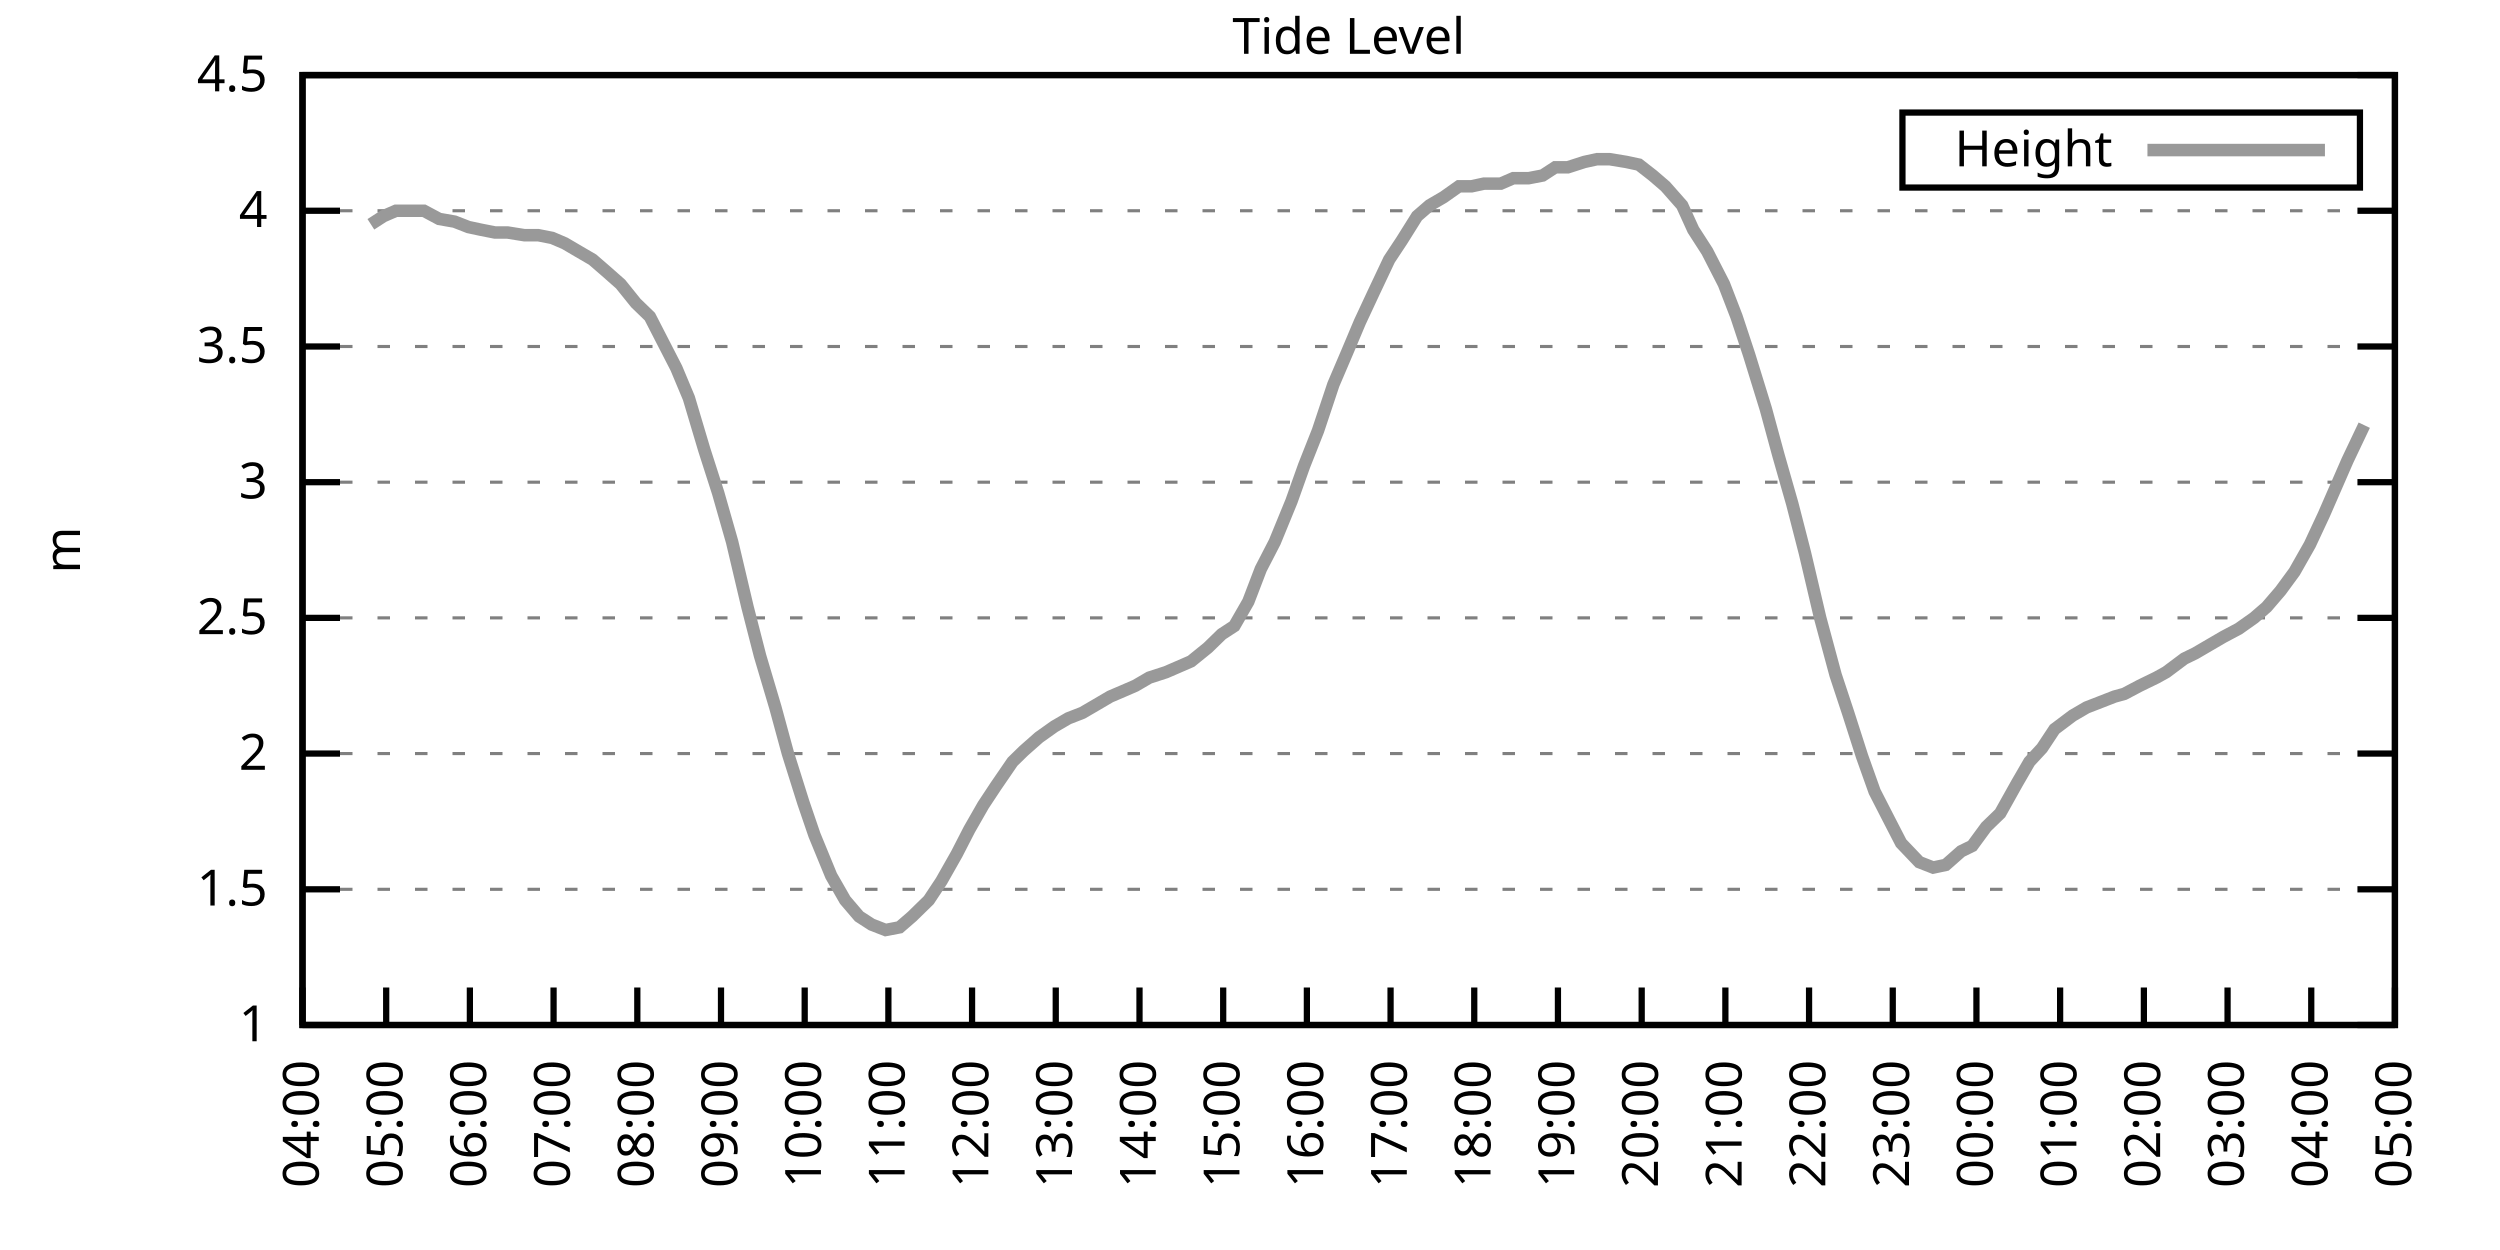
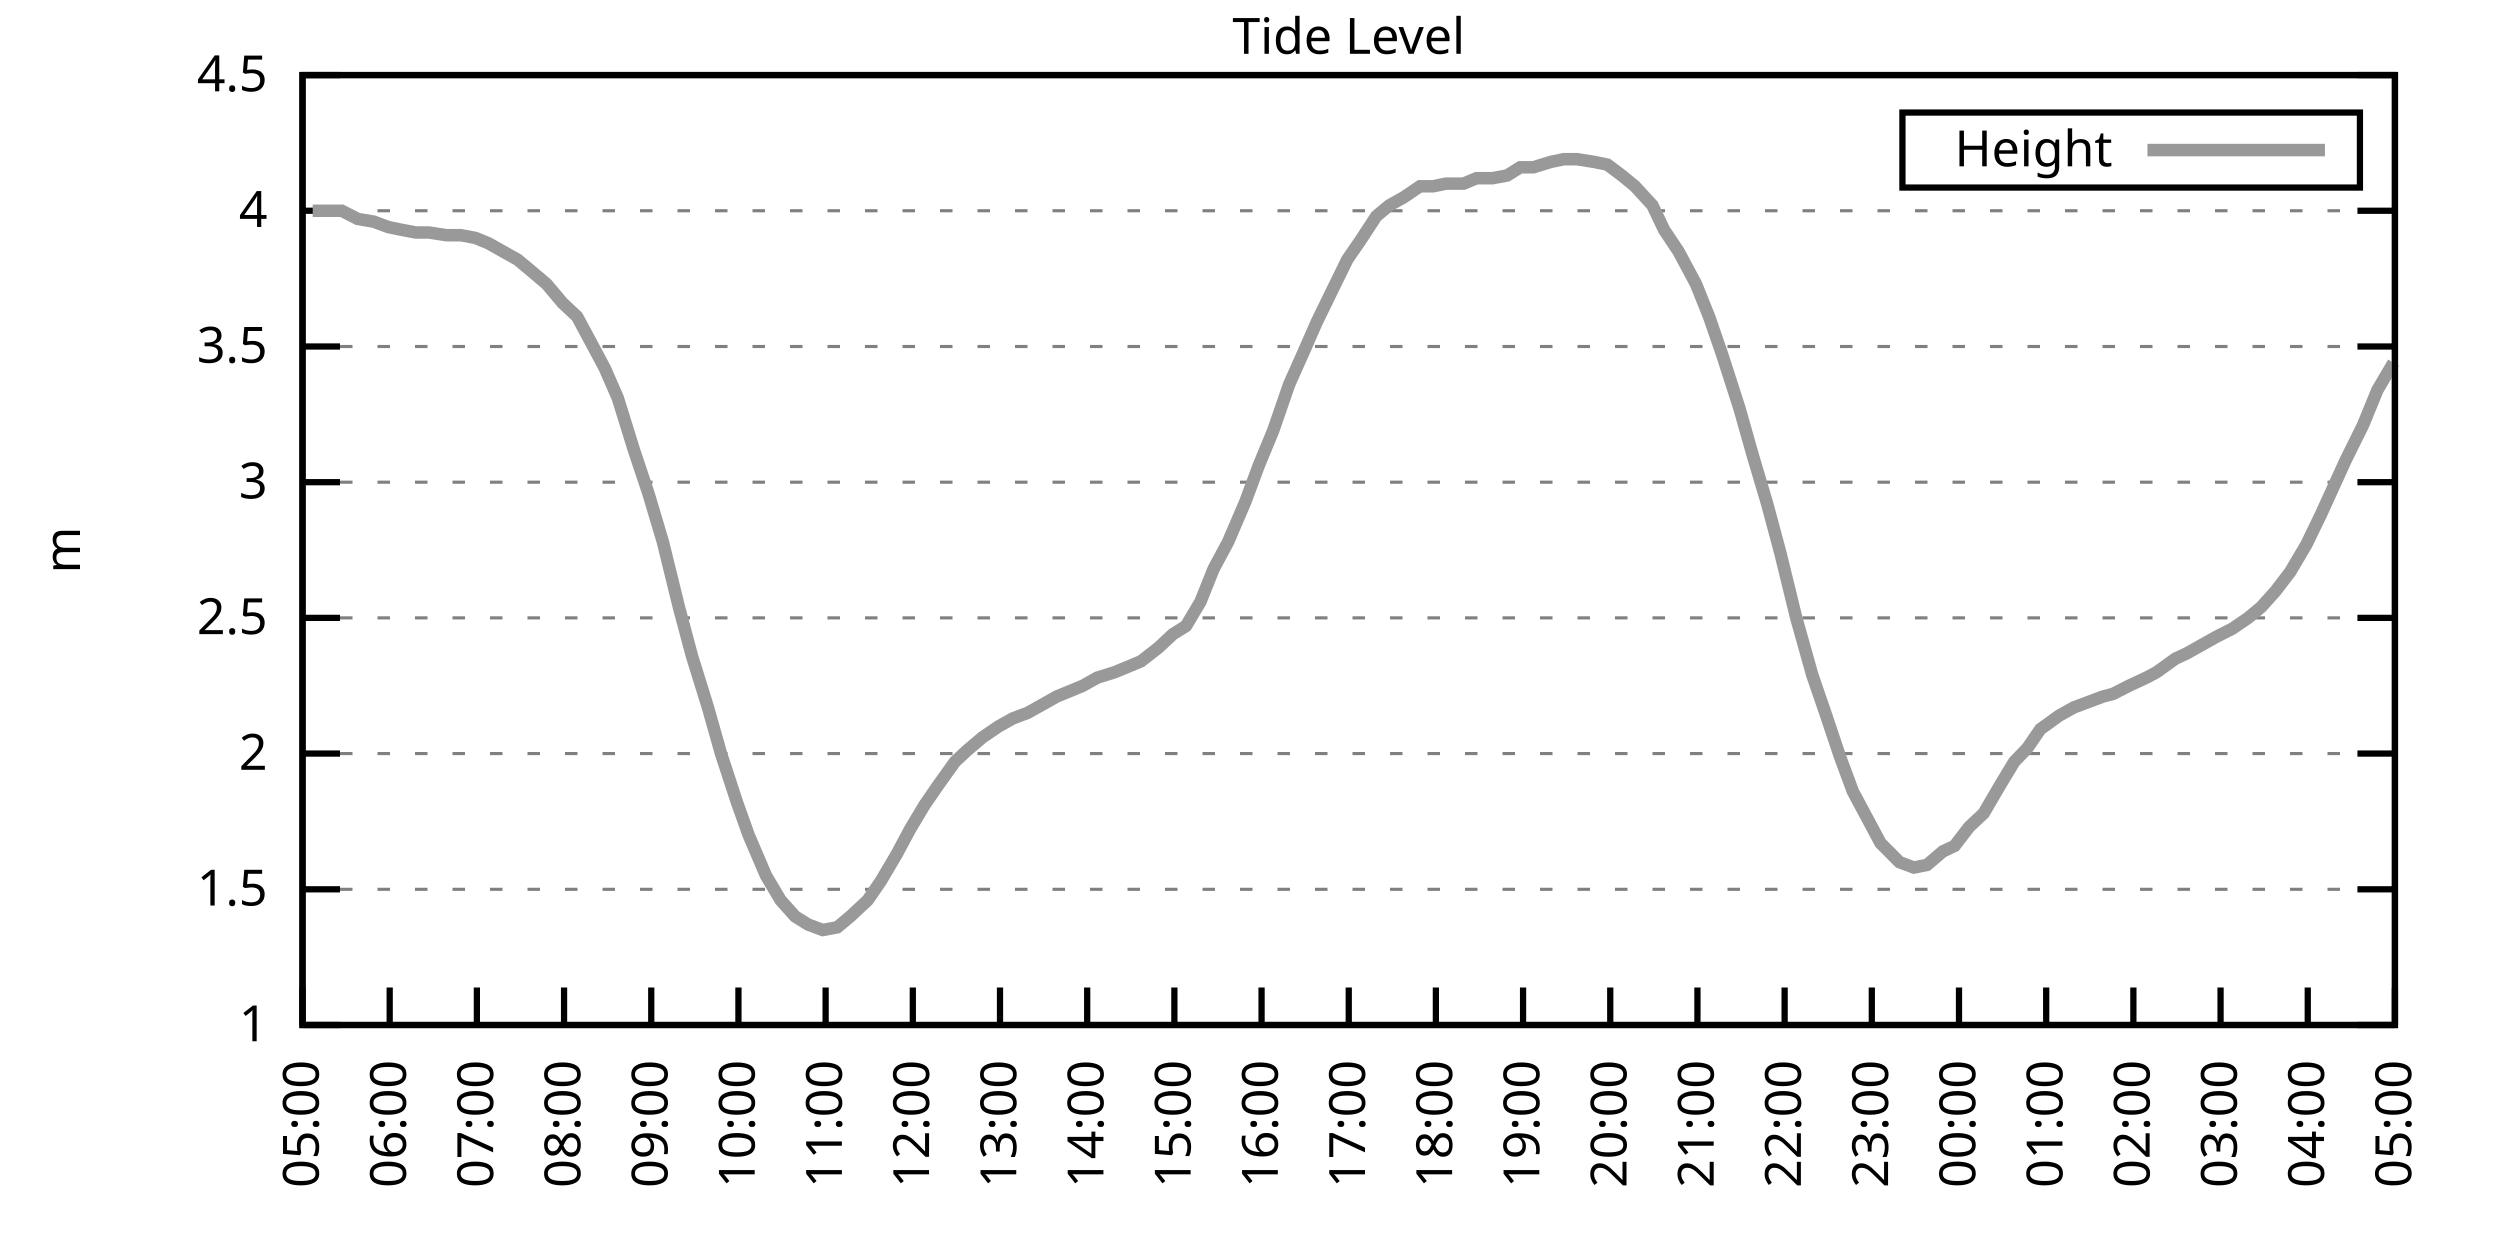
<svg xmlns="http://www.w3.org/2000/svg" xmlns:xlink="http://www.w3.org/1999/xlink" width="400" height="200" viewBox="0 0 400 200">
  <g id="gnuplot_canvas">
    <rect x="0" y="0" width="400" height="200" fill="none" />
    <defs>
      <circle id="gpDot" r="0.5" stroke-width="0.5" stroke="currentColor" />
      <path id="gpPt0" stroke-width="0.333" stroke="currentColor" d="M-1,0 h2 M0,-1 v2" />
      <path id="gpPt1" stroke-width="0.333" stroke="currentColor" d="M-1,-1 L1,1 M1,-1 L-1,1" />
      <path id="gpPt2" stroke-width="0.333" stroke="currentColor" d="M-1,0 L1,0 M0,-1 L0,1 M-1,-1 L1,1 M-1,1 L1,-1" />
      <rect id="gpPt3" stroke-width="0.333" stroke="currentColor" x="-1" y="-1" width="2" height="2" />
      <rect id="gpPt4" stroke-width="0.333" stroke="currentColor" fill="currentColor" x="-1" y="-1" width="2" height="2" />
      <circle id="gpPt5" stroke-width="0.333" stroke="currentColor" cx="0" cy="0" r="1" />
      <use xlink:href="#gpPt5" id="gpPt6" fill="currentColor" stroke="none" />
      <path id="gpPt7" stroke-width="0.333" stroke="currentColor" d="M0,-1.33 L-1.33,0.67 L1.33,0.67 z" />
      <use xlink:href="#gpPt7" id="gpPt8" fill="currentColor" stroke="none" />
      <use xlink:href="#gpPt7" id="gpPt9" stroke="currentColor" transform="rotate(180)" />
      <use xlink:href="#gpPt9" id="gpPt10" fill="currentColor" stroke="none" />
      <use xlink:href="#gpPt3" id="gpPt11" stroke="currentColor" transform="rotate(45)" />
      <use xlink:href="#gpPt11" id="gpPt12" fill="currentColor" stroke="none" />
      <path id="gpPt13" stroke-width="0.333" stroke="currentColor" d="M0,1.330 L1.265,0.411 L0.782,-1.067 L-0.782,-1.076 L-1.265,0.411 z" />
      <use xlink:href="#gpPt13" id="gpPt14" fill="currentColor" stroke="none" />
      <filter id="textbox" filterUnits="objectBoundingBox" x="0" y="0" height="1" width="1">
        <feFlood flood-color="white" flood-opacity="1" result="bgnd" />
        <feComposite in="SourceGraphic" in2="bgnd" operator="atop" />
      </filter>
      <filter id="greybox" filterUnits="objectBoundingBox" x="0" y="0" height="1" width="1">
        <feFlood flood-color="lightgrey" flood-opacity="1" result="grey" />
        <feComposite in="SourceGraphic" in2="grey" operator="atop" />
      </filter>
    </defs>
    <g fill="none" color="white" stroke="currentColor" stroke-width="1.00" stroke-linecap="butt" stroke-linejoin="miter">
</g>
    <g fill="none" color="black" stroke="currentColor" stroke-width="1.00" stroke-linecap="butt" stroke-linejoin="miter">
      <g stroke="none" shape-rendering="crispEdges">
        <polygon fill="rgb(255, 255, 255)" points="48.40,164.00 383.18,164.00 383.18,12.02 48.40,12.02 " />
      </g>
    </g>
    <g fill="none" color="black" stroke="currentColor" stroke-width="1.00" stroke-linecap="butt" stroke-linejoin="miter">
</g>
    <g fill="none" color="black" stroke="black" stroke-width="0.50" stroke-linecap="butt" stroke-linejoin="miter">
</g>
    <g fill="none" color="gray" stroke="currentColor" stroke-width="0.50" stroke-linecap="butt" stroke-linejoin="miter">
      <path stroke="gray" stroke-dasharray="2,4" class="gridline" d="M48.40,164.00 L383.19,164.00  " />
    </g>
    <g fill="none" color="gray" stroke="gray" stroke-width="1.00" stroke-linecap="butt" stroke-linejoin="miter">
</g>
    <g fill="none" color="black" stroke="currentColor" stroke-width="1.00" stroke-linecap="butt" stroke-linejoin="miter">
      <path stroke="black" d="M48.40,164.00 L54.40,164.00 M383.19,164.00 L377.19,164.00  " />
      <g transform="translate(42.80,166.60)" stroke="none" fill="black" font-family="Sans" font-size="8.00" text-anchor="end">
        <text>
          <tspan font-family="Sans"> 1</tspan>
        </text>
      </g>
    </g>
    <g fill="none" color="black" stroke="currentColor" stroke-width="1.00" stroke-linecap="butt" stroke-linejoin="miter">
</g>
    <g fill="none" color="black" stroke="black" stroke-width="0.50" stroke-linecap="butt" stroke-linejoin="miter">
</g>
    <g fill="none" color="gray" stroke="currentColor" stroke-width="0.50" stroke-linecap="butt" stroke-linejoin="miter">
      <path stroke="gray" stroke-dasharray="2,4" class="gridline" d="M48.40,142.29 L383.19,142.29  " />
    </g>
    <g fill="none" color="gray" stroke="gray" stroke-width="1.00" stroke-linecap="butt" stroke-linejoin="miter">
</g>
    <g fill="none" color="black" stroke="currentColor" stroke-width="1.00" stroke-linecap="butt" stroke-linejoin="miter">
      <path stroke="black" d="M48.40,142.29 L54.40,142.29 M383.19,142.29 L377.19,142.29  " />
      <g transform="translate(42.80,144.89)" stroke="none" fill="black" font-family="Sans" font-size="8.00" text-anchor="end">
        <text>
          <tspan font-family="Sans"> 1.5</tspan>
        </text>
      </g>
    </g>
    <g fill="none" color="black" stroke="currentColor" stroke-width="1.00" stroke-linecap="butt" stroke-linejoin="miter">
</g>
    <g fill="none" color="black" stroke="black" stroke-width="0.50" stroke-linecap="butt" stroke-linejoin="miter">
</g>
    <g fill="none" color="gray" stroke="currentColor" stroke-width="0.50" stroke-linecap="butt" stroke-linejoin="miter">
      <path stroke="gray" stroke-dasharray="2,4" class="gridline" d="M48.40,120.57 L383.19,120.57  " />
    </g>
    <g fill="none" color="gray" stroke="gray" stroke-width="1.00" stroke-linecap="butt" stroke-linejoin="miter">
</g>
    <g fill="none" color="black" stroke="currentColor" stroke-width="1.00" stroke-linecap="butt" stroke-linejoin="miter">
      <path stroke="black" d="M48.40,120.57 L54.40,120.57 M383.19,120.57 L377.19,120.57  " />
      <g transform="translate(42.80,123.17)" stroke="none" fill="black" font-family="Sans" font-size="8.00" text-anchor="end">
        <text>
          <tspan font-family="Sans"> 2</tspan>
        </text>
      </g>
    </g>
    <g fill="none" color="black" stroke="currentColor" stroke-width="1.00" stroke-linecap="butt" stroke-linejoin="miter">
</g>
    <g fill="none" color="black" stroke="black" stroke-width="0.50" stroke-linecap="butt" stroke-linejoin="miter">
</g>
    <g fill="none" color="gray" stroke="currentColor" stroke-width="0.50" stroke-linecap="butt" stroke-linejoin="miter">
      <path stroke="gray" stroke-dasharray="2,4" class="gridline" d="M48.40,98.86 L383.19,98.86  " />
    </g>
    <g fill="none" color="gray" stroke="gray" stroke-width="1.00" stroke-linecap="butt" stroke-linejoin="miter">
</g>
    <g fill="none" color="black" stroke="currentColor" stroke-width="1.00" stroke-linecap="butt" stroke-linejoin="miter">
      <path stroke="black" d="M48.40,98.86 L54.40,98.86 M383.19,98.86 L377.19,98.86  " />
      <g transform="translate(42.80,101.46)" stroke="none" fill="black" font-family="Sans" font-size="8.00" text-anchor="end">
        <text>
          <tspan font-family="Sans"> 2.5</tspan>
        </text>
      </g>
    </g>
    <g fill="none" color="black" stroke="currentColor" stroke-width="1.00" stroke-linecap="butt" stroke-linejoin="miter">
</g>
    <g fill="none" color="black" stroke="black" stroke-width="0.50" stroke-linecap="butt" stroke-linejoin="miter">
</g>
    <g fill="none" color="gray" stroke="currentColor" stroke-width="0.50" stroke-linecap="butt" stroke-linejoin="miter">
      <path stroke="gray" stroke-dasharray="2,4" class="gridline" d="M48.40,77.15 L383.19,77.15  " />
    </g>
    <g fill="none" color="gray" stroke="gray" stroke-width="1.00" stroke-linecap="butt" stroke-linejoin="miter">
</g>
    <g fill="none" color="black" stroke="currentColor" stroke-width="1.00" stroke-linecap="butt" stroke-linejoin="miter">
      <path stroke="black" d="M48.40,77.15 L54.40,77.15 M383.19,77.15 L377.19,77.15  " />
      <g transform="translate(42.80,79.75)" stroke="none" fill="black" font-family="Sans" font-size="8.00" text-anchor="end">
        <text>
          <tspan font-family="Sans"> 3</tspan>
        </text>
      </g>
    </g>
    <g fill="none" color="black" stroke="currentColor" stroke-width="1.00" stroke-linecap="butt" stroke-linejoin="miter">
</g>
    <g fill="none" color="black" stroke="black" stroke-width="0.50" stroke-linecap="butt" stroke-linejoin="miter">
</g>
    <g fill="none" color="gray" stroke="currentColor" stroke-width="0.50" stroke-linecap="butt" stroke-linejoin="miter">
      <path stroke="gray" stroke-dasharray="2,4" class="gridline" d="M48.40,55.44 L383.19,55.44  " />
    </g>
    <g fill="none" color="gray" stroke="gray" stroke-width="1.00" stroke-linecap="butt" stroke-linejoin="miter">
</g>
    <g fill="none" color="black" stroke="currentColor" stroke-width="1.00" stroke-linecap="butt" stroke-linejoin="miter">
      <path stroke="black" d="M48.40,55.44 L54.40,55.44 M383.19,55.44 L377.19,55.44  " />
      <g transform="translate(42.80,58.04)" stroke="none" fill="black" font-family="Sans" font-size="8.00" text-anchor="end">
        <text>
          <tspan font-family="Sans"> 3.5</tspan>
        </text>
      </g>
    </g>
    <g fill="none" color="black" stroke="currentColor" stroke-width="1.00" stroke-linecap="butt" stroke-linejoin="miter">
</g>
    <g fill="none" color="black" stroke="black" stroke-width="0.50" stroke-linecap="butt" stroke-linejoin="miter">
</g>
    <g fill="none" color="gray" stroke="currentColor" stroke-width="0.50" stroke-linecap="butt" stroke-linejoin="miter">
      <path stroke="gray" stroke-dasharray="2,4" class="gridline" d="M48.40,33.72 L383.19,33.72  " />
    </g>
    <g fill="none" color="gray" stroke="gray" stroke-width="1.00" stroke-linecap="butt" stroke-linejoin="miter">
</g>
    <g fill="none" color="black" stroke="currentColor" stroke-width="1.00" stroke-linecap="butt" stroke-linejoin="miter">
      <path stroke="black" d="M48.40,33.72 L54.40,33.72 M383.19,33.72 L377.19,33.72  " />
      <g transform="translate(42.80,36.32)" stroke="none" fill="black" font-family="Sans" font-size="8.00" text-anchor="end">
        <text>
          <tspan font-family="Sans"> 4</tspan>
        </text>
      </g>
    </g>
    <g fill="none" color="black" stroke="currentColor" stroke-width="1.00" stroke-linecap="butt" stroke-linejoin="miter">
</g>
    <g fill="none" color="black" stroke="black" stroke-width="0.50" stroke-linecap="butt" stroke-linejoin="miter">
</g>
    <g fill="none" color="gray" stroke="currentColor" stroke-width="0.50" stroke-linecap="butt" stroke-linejoin="miter">
      <path stroke="gray" stroke-dasharray="2,4" class="gridline" d="M48.40,12.01 L383.19,12.01  " />
    </g>
    <g fill="none" color="gray" stroke="gray" stroke-width="1.00" stroke-linecap="butt" stroke-linejoin="miter">
</g>
    <g fill="none" color="black" stroke="currentColor" stroke-width="1.00" stroke-linecap="butt" stroke-linejoin="miter">
      <path stroke="black" d="M48.40,12.01 L54.40,12.01 M383.19,12.01 L377.19,12.01  " />
      <g transform="translate(42.80,14.61)" stroke="none" fill="black" font-family="Sans" font-size="8.00" text-anchor="end">
        <text>
          <tspan font-family="Sans"> 4.5</tspan>
        </text>
      </g>
    </g>
    <g fill="none" color="black" stroke="currentColor" stroke-width="1.00" stroke-linecap="butt" stroke-linejoin="miter">
      <path stroke="black" d="M48.40,164.00 L48.40,158.00  " />
      <g transform="translate(51.00,169.60) rotate(270.00)" stroke="none" fill="black" font-family="Sans" font-size="8.00" text-anchor="end">
        <text>
-           <tspan font-family="Sans">04:00</tspan>
-         </text>
-       </g>
-     </g>
-     <g fill="none" color="black" stroke="currentColor" stroke-width="1.00" stroke-linecap="butt" stroke-linejoin="miter">
-       <path stroke="black" d="M61.79,164.00 L61.79,158.00  " />
-       <g transform="translate(64.39,169.60) rotate(270.00)" stroke="none" fill="black" font-family="Sans" font-size="8.00" text-anchor="end">
-         <text>
          <tspan font-family="Sans">05:00</tspan>
        </text>
      </g>
    </g>
    <g fill="none" color="black" stroke="currentColor" stroke-width="1.00" stroke-linecap="butt" stroke-linejoin="miter">
-       <path stroke="black" d="M75.18,164.00 L75.18,158.00  " />
-       <g transform="translate(77.78,169.60) rotate(270.00)" stroke="none" fill="black" font-family="Sans" font-size="8.00" text-anchor="end">
+       <path stroke="black" d="M62.35,164.00 L62.35,158.00  " />
+       <g transform="translate(64.95,169.60) rotate(270.00)" stroke="none" fill="black" font-family="Sans" font-size="8.00" text-anchor="end">
        <text>
          <tspan font-family="Sans">06:00</tspan>
        </text>
      </g>
    </g>
    <g fill="none" color="black" stroke="currentColor" stroke-width="1.00" stroke-linecap="butt" stroke-linejoin="miter">
-       <path stroke="black" d="M88.57,164.00 L88.57,158.00  " />
-       <g transform="translate(91.17,169.60) rotate(270.00)" stroke="none" fill="black" font-family="Sans" font-size="8.00" text-anchor="end">
+       <path stroke="black" d="M76.30,164.00 L76.30,158.00  " />
+       <g transform="translate(78.90,169.60) rotate(270.00)" stroke="none" fill="black" font-family="Sans" font-size="8.00" text-anchor="end">
        <text>
          <tspan font-family="Sans">07:00</tspan>
        </text>
      </g>
    </g>
    <g fill="none" color="black" stroke="currentColor" stroke-width="1.00" stroke-linecap="butt" stroke-linejoin="miter">
-       <path stroke="black" d="M101.97,164.00 L101.97,158.00  " />
-       <g transform="translate(104.57,169.60) rotate(270.00)" stroke="none" fill="black" font-family="Sans" font-size="8.00" text-anchor="end">
+       <path stroke="black" d="M90.25,164.00 L90.25,158.00  " />
+       <g transform="translate(92.85,169.60) rotate(270.00)" stroke="none" fill="black" font-family="Sans" font-size="8.00" text-anchor="end">
        <text>
          <tspan font-family="Sans">08:00</tspan>
        </text>
      </g>
    </g>
    <g fill="none" color="black" stroke="currentColor" stroke-width="1.00" stroke-linecap="butt" stroke-linejoin="miter">
-       <path stroke="black" d="M115.36,164.00 L115.36,158.00  " />
-       <g transform="translate(117.96,169.60) rotate(270.00)" stroke="none" fill="black" font-family="Sans" font-size="8.00" text-anchor="end">
+       <path stroke="black" d="M104.20,164.00 L104.20,158.00  " />
+       <g transform="translate(106.80,169.60) rotate(270.00)" stroke="none" fill="black" font-family="Sans" font-size="8.00" text-anchor="end">
        <text>
          <tspan font-family="Sans">09:00</tspan>
        </text>
      </g>
    </g>
    <g fill="none" color="black" stroke="currentColor" stroke-width="1.00" stroke-linecap="butt" stroke-linejoin="miter">
-       <path stroke="black" d="M128.75,164.00 L128.75,158.00  " />
-       <g transform="translate(131.35,169.60) rotate(270.00)" stroke="none" fill="black" font-family="Sans" font-size="8.00" text-anchor="end">
+       <path stroke="black" d="M118.15,164.00 L118.15,158.00  " />
+       <g transform="translate(120.75,169.60) rotate(270.00)" stroke="none" fill="black" font-family="Sans" font-size="8.00" text-anchor="end">
        <text>
          <tspan font-family="Sans">10:00</tspan>
        </text>
      </g>
    </g>
    <g fill="none" color="black" stroke="currentColor" stroke-width="1.00" stroke-linecap="butt" stroke-linejoin="miter">
-       <path stroke="black" d="M142.14,164.00 L142.14,158.00  " />
-       <g transform="translate(144.74,169.60) rotate(270.00)" stroke="none" fill="black" font-family="Sans" font-size="8.00" text-anchor="end">
+       <path stroke="black" d="M132.10,164.00 L132.10,158.00  " />
+       <g transform="translate(134.70,169.60) rotate(270.00)" stroke="none" fill="black" font-family="Sans" font-size="8.00" text-anchor="end">
        <text>
          <tspan font-family="Sans">11:00</tspan>
        </text>
      </g>
    </g>
    <g fill="none" color="black" stroke="currentColor" stroke-width="1.00" stroke-linecap="butt" stroke-linejoin="miter">
-       <path stroke="black" d="M155.53,164.00 L155.53,158.00  " />
-       <g transform="translate(158.13,169.60) rotate(270.00)" stroke="none" fill="black" font-family="Sans" font-size="8.00" text-anchor="end">
+       <path stroke="black" d="M146.05,164.00 L146.05,158.00  " />
+       <g transform="translate(148.65,169.60) rotate(270.00)" stroke="none" fill="black" font-family="Sans" font-size="8.00" text-anchor="end">
        <text>
          <tspan font-family="Sans">12:00</tspan>
        </text>
      </g>
    </g>
    <g fill="none" color="black" stroke="currentColor" stroke-width="1.00" stroke-linecap="butt" stroke-linejoin="miter">
-       <path stroke="black" d="M168.92,164.00 L168.92,158.00  " />
-       <g transform="translate(171.52,169.60) rotate(270.00)" stroke="none" fill="black" font-family="Sans" font-size="8.00" text-anchor="end">
+       <path stroke="black" d="M160.00,164.00 L160.00,158.00  " />
+       <g transform="translate(162.60,169.60) rotate(270.00)" stroke="none" fill="black" font-family="Sans" font-size="8.00" text-anchor="end">
        <text>
          <tspan font-family="Sans">13:00</tspan>
        </text>
      </g>
    </g>
    <g fill="none" color="black" stroke="currentColor" stroke-width="1.00" stroke-linecap="butt" stroke-linejoin="miter">
-       <path stroke="black" d="M182.32,164.00 L182.32,158.00  " />
-       <g transform="translate(184.92,169.60) rotate(270.00)" stroke="none" fill="black" font-family="Sans" font-size="8.00" text-anchor="end">
+       <path stroke="black" d="M173.95,164.00 L173.95,158.00  " />
+       <g transform="translate(176.55,169.60) rotate(270.00)" stroke="none" fill="black" font-family="Sans" font-size="8.00" text-anchor="end">
        <text>
          <tspan font-family="Sans">14:00</tspan>
        </text>
      </g>
    </g>
    <g fill="none" color="black" stroke="currentColor" stroke-width="1.00" stroke-linecap="butt" stroke-linejoin="miter">
-       <path stroke="black" d="M195.71,164.00 L195.71,158.00  " />
-       <g transform="translate(198.31,169.60) rotate(270.00)" stroke="none" fill="black" font-family="Sans" font-size="8.00" text-anchor="end">
+       <path stroke="black" d="M187.90,164.00 L187.90,158.00  " />
+       <g transform="translate(190.50,169.60) rotate(270.00)" stroke="none" fill="black" font-family="Sans" font-size="8.00" text-anchor="end">
        <text>
          <tspan font-family="Sans">15:00</tspan>
        </text>
      </g>
    </g>
    <g fill="none" color="black" stroke="currentColor" stroke-width="1.00" stroke-linecap="butt" stroke-linejoin="miter">
-       <path stroke="black" d="M209.10,164.00 L209.10,158.00  " />
-       <g transform="translate(211.70,169.60) rotate(270.00)" stroke="none" fill="black" font-family="Sans" font-size="8.00" text-anchor="end">
+       <path stroke="black" d="M201.85,164.00 L201.85,158.00  " />
+       <g transform="translate(204.45,169.60) rotate(270.00)" stroke="none" fill="black" font-family="Sans" font-size="8.00" text-anchor="end">
        <text>
          <tspan font-family="Sans">16:00</tspan>
        </text>
      </g>
    </g>
    <g fill="none" color="black" stroke="currentColor" stroke-width="1.00" stroke-linecap="butt" stroke-linejoin="miter">
-       <path stroke="black" d="M222.49,164.00 L222.49,158.00  " />
-       <g transform="translate(225.09,169.60) rotate(270.00)" stroke="none" fill="black" font-family="Sans" font-size="8.00" text-anchor="end">
+       <path stroke="black" d="M215.80,164.00 L215.80,158.00  " />
+       <g transform="translate(218.40,169.60) rotate(270.00)" stroke="none" fill="black" font-family="Sans" font-size="8.00" text-anchor="end">
        <text>
          <tspan font-family="Sans">17:00</tspan>
        </text>
      </g>
    </g>
    <g fill="none" color="black" stroke="currentColor" stroke-width="1.00" stroke-linecap="butt" stroke-linejoin="miter">
-       <path stroke="black" d="M235.88,164.00 L235.88,158.00  " />
-       <g transform="translate(238.48,169.60) rotate(270.00)" stroke="none" fill="black" font-family="Sans" font-size="8.00" text-anchor="end">
+       <path stroke="black" d="M229.74,164.00 L229.74,158.00  " />
+       <g transform="translate(232.34,169.60) rotate(270.00)" stroke="none" fill="black" font-family="Sans" font-size="8.00" text-anchor="end">
        <text>
          <tspan font-family="Sans">18:00</tspan>
        </text>
      </g>
    </g>
    <g fill="none" color="black" stroke="currentColor" stroke-width="1.00" stroke-linecap="butt" stroke-linejoin="miter">
-       <path stroke="black" d="M249.27,164.00 L249.27,158.00  " />
-       <g transform="translate(251.87,169.60) rotate(270.00)" stroke="none" fill="black" font-family="Sans" font-size="8.00" text-anchor="end">
+       <path stroke="black" d="M243.69,164.00 L243.69,158.00  " />
+       <g transform="translate(246.29,169.60) rotate(270.00)" stroke="none" fill="black" font-family="Sans" font-size="8.00" text-anchor="end">
        <text>
          <tspan font-family="Sans">19:00</tspan>
        </text>
      </g>
    </g>
    <g fill="none" color="black" stroke="currentColor" stroke-width="1.00" stroke-linecap="butt" stroke-linejoin="miter">
-       <path stroke="black" d="M262.67,164.00 L262.67,158.00  " />
-       <g transform="translate(265.27,169.60) rotate(270.00)" stroke="none" fill="black" font-family="Sans" font-size="8.00" text-anchor="end">
+       <path stroke="black" d="M257.64,164.00 L257.64,158.00  " />
+       <g transform="translate(260.24,169.60) rotate(270.00)" stroke="none" fill="black" font-family="Sans" font-size="8.00" text-anchor="end">
        <text>
          <tspan font-family="Sans">20:00</tspan>
        </text>
      </g>
    </g>
    <g fill="none" color="black" stroke="currentColor" stroke-width="1.00" stroke-linecap="butt" stroke-linejoin="miter">
-       <path stroke="black" d="M276.06,164.00 L276.06,158.00  " />
-       <g transform="translate(278.66,169.60) rotate(270.00)" stroke="none" fill="black" font-family="Sans" font-size="8.00" text-anchor="end">
+       <path stroke="black" d="M271.59,164.00 L271.59,158.00  " />
+       <g transform="translate(274.19,169.60) rotate(270.00)" stroke="none" fill="black" font-family="Sans" font-size="8.00" text-anchor="end">
        <text>
          <tspan font-family="Sans">21:00</tspan>
        </text>
      </g>
    </g>
    <g fill="none" color="black" stroke="currentColor" stroke-width="1.00" stroke-linecap="butt" stroke-linejoin="miter">
-       <path stroke="black" d="M289.45,164.00 L289.45,158.00  " />
-       <g transform="translate(292.05,169.60) rotate(270.00)" stroke="none" fill="black" font-family="Sans" font-size="8.00" text-anchor="end">
+       <path stroke="black" d="M285.54,164.00 L285.54,158.00  " />
+       <g transform="translate(288.14,169.60) rotate(270.00)" stroke="none" fill="black" font-family="Sans" font-size="8.00" text-anchor="end">
        <text>
          <tspan font-family="Sans">22:00</tspan>
        </text>
      </g>
    </g>
    <g fill="none" color="black" stroke="currentColor" stroke-width="1.00" stroke-linecap="butt" stroke-linejoin="miter">
-       <path stroke="black" d="M302.84,164.00 L302.84,158.00  " />
-       <g transform="translate(305.44,169.60) rotate(270.00)" stroke="none" fill="black" font-family="Sans" font-size="8.00" text-anchor="end">
+       <path stroke="black" d="M299.49,164.00 L299.49,158.00  " />
+       <g transform="translate(302.09,169.60) rotate(270.00)" stroke="none" fill="black" font-family="Sans" font-size="8.00" text-anchor="end">
        <text>
          <tspan font-family="Sans">23:00</tspan>
        </text>
      </g>
    </g>
    <g fill="none" color="black" stroke="currentColor" stroke-width="1.00" stroke-linecap="butt" stroke-linejoin="miter">
-       <path stroke="black" d="M316.23,164.00 L316.23,158.00  " />
-       <g transform="translate(318.83,169.60) rotate(270.00)" stroke="none" fill="black" font-family="Sans" font-size="8.00" text-anchor="end">
+       <path stroke="black" d="M313.44,164.00 L313.44,158.00  " />
+       <g transform="translate(316.04,169.60) rotate(270.00)" stroke="none" fill="black" font-family="Sans" font-size="8.00" text-anchor="end">
        <text>
          <tspan font-family="Sans">00:00</tspan>
        </text>
      </g>
    </g>
    <g fill="none" color="black" stroke="currentColor" stroke-width="1.00" stroke-linecap="butt" stroke-linejoin="miter">
-       <path stroke="black" d="M329.62,164.00 L329.62,158.00  " />
-       <g transform="translate(332.22,169.60) rotate(270.00)" stroke="none" fill="black" font-family="Sans" font-size="8.00" text-anchor="end">
+       <path stroke="black" d="M327.39,164.00 L327.39,158.00  " />
+       <g transform="translate(329.99,169.60) rotate(270.00)" stroke="none" fill="black" font-family="Sans" font-size="8.00" text-anchor="end">
        <text>
          <tspan font-family="Sans">01:00</tspan>
        </text>
      </g>
    </g>
    <g fill="none" color="black" stroke="currentColor" stroke-width="1.00" stroke-linecap="butt" stroke-linejoin="miter">
-       <path stroke="black" d="M343.02,164.00 L343.02,158.00  " />
-       <g transform="translate(345.62,169.60) rotate(270.00)" stroke="none" fill="black" font-family="Sans" font-size="8.00" text-anchor="end">
+       <path stroke="black" d="M341.34,164.00 L341.34,158.00  " />
+       <g transform="translate(343.94,169.60) rotate(270.00)" stroke="none" fill="black" font-family="Sans" font-size="8.00" text-anchor="end">
        <text>
          <tspan font-family="Sans">02:00</tspan>
        </text>
      </g>
    </g>
    <g fill="none" color="black" stroke="currentColor" stroke-width="1.00" stroke-linecap="butt" stroke-linejoin="miter">
-       <path stroke="black" d="M356.41,164.00 L356.41,158.00  " />
-       <g transform="translate(359.01,169.60) rotate(270.00)" stroke="none" fill="black" font-family="Sans" font-size="8.00" text-anchor="end">
+       <path stroke="black" d="M355.29,164.00 L355.29,158.00  " />
+       <g transform="translate(357.89,169.60) rotate(270.00)" stroke="none" fill="black" font-family="Sans" font-size="8.00" text-anchor="end">
        <text>
          <tspan font-family="Sans">03:00</tspan>
        </text>
      </g>
    </g>
    <g fill="none" color="black" stroke="currentColor" stroke-width="1.00" stroke-linecap="butt" stroke-linejoin="miter">
-       <path stroke="black" d="M369.80,164.00 L369.80,158.00  " />
-       <g transform="translate(372.40,169.60) rotate(270.00)" stroke="none" fill="black" font-family="Sans" font-size="8.00" text-anchor="end">
+       <path stroke="black" d="M369.24,164.00 L369.24,158.00  " />
+       <g transform="translate(371.84,169.60) rotate(270.00)" stroke="none" fill="black" font-family="Sans" font-size="8.00" text-anchor="end">
        <text>
          <tspan font-family="Sans">04:00</tspan>
        </text>
      </g>
    </g>
    <g fill="none" color="black" stroke="currentColor" stroke-width="1.00" stroke-linecap="butt" stroke-linejoin="miter">
      <path stroke="black" d="M383.19,164.00 L383.19,158.00  " />
      <g transform="translate(385.79,169.60) rotate(270.00)" stroke="none" fill="black" font-family="Sans" font-size="8.00" text-anchor="end">
        <text>
          <tspan font-family="Sans">05:00</tspan>
        </text>
      </g>
    </g>
    <g fill="none" color="black" stroke="currentColor" stroke-width="1.00" stroke-linecap="butt" stroke-linejoin="miter">
</g>
    <g fill="none" color="black" stroke="currentColor" stroke-width="1.00" stroke-linecap="butt" stroke-linejoin="miter">
      <path stroke="black" d="M48.40,12.01 L48.40,164.00 L383.19,164.00 L383.19,12.01 L48.40,12.01 Z  " />
    </g>
    <g fill="none" color="black" stroke="currentColor" stroke-width="1.00" stroke-linecap="butt" stroke-linejoin="miter">
</g>
    <g fill="none" color="black" stroke="currentColor" stroke-width="1.00" stroke-linecap="butt" stroke-linejoin="miter">
      <path stroke="black" d="M304.39,30.01 L304.39,18.01 L377.59,18.01 L377.59,30.01 L304.39,30.01 Z  " />
    </g>
    <g id="Tide_level_plot_1">
      <g fill="none" color="white" stroke="black" stroke-width="2.00" stroke-linecap="butt" stroke-linejoin="miter">
</g>
      <g fill="none" color="black" stroke="currentColor" stroke-width="2.00" stroke-linecap="butt" stroke-linejoin="miter">
        <g transform="translate(337.99,26.61)" stroke="none" fill="black" font-family="Sans" font-size="8.00" text-anchor="end">
          <text>
            <tspan font-family="Sans">Height</tspan>
          </text>
        </g>
      </g>
      <g fill="none" color="black" stroke="currentColor" stroke-width="2.00" stroke-linecap="butt" stroke-linejoin="miter">
-         <path stroke="rgb(153, 153, 153)" d="M343.59,24.01 L371.99,24.01 M59.34,35.89 L61.35,34.59 L63.35,33.72 L65.59,33.72 L67.82,33.72 L70.27,35.03   L72.73,35.46 L74.96,36.33 L76.97,36.76 L79.20,37.20 L81.21,37.20 L83.89,37.63 L86.12,37.63 L88.35,38.07   L90.36,38.93 L92.59,40.24 L94.82,41.54 L96.83,43.28 L99.29,45.45 L101.74,48.49 L103.98,50.66 L106.21,55.00   L108.22,58.91 L110.22,63.69 L112.68,71.94 L114.91,78.89 L117.14,86.70 L119.60,97.12 L121.61,104.94 L124.06,113.19   L126.07,120.57 L128.53,128.39 L130.31,133.60 L132.99,140.12 L135.22,144.02 L137.45,146.63 L139.46,147.93 L141.69,148.80   L143.93,148.37 L145.94,146.63 L148.61,144.02 L150.62,140.98 L153.08,136.64 L155.09,132.73 L157.32,128.83 L159.33,125.79   L162.01,121.88 L163.79,120.14 L166.25,117.97 L168.70,116.23 L170.93,114.93 L173.17,114.06 L175.40,112.76 L177.63,111.45   L179.64,110.59 L181.65,109.72 L183.88,108.42 L186.56,107.55 L188.57,106.68 L190.57,105.81 L193.25,103.64 L195.48,101.47   L197.49,100.16 L199.73,96.26 L201.73,91.04 L203.97,86.70 L206.64,80.19 L208.65,74.54 L210.88,68.90 L213.34,61.52   L215.57,56.30 L217.58,51.53 L219.81,46.75 L222.27,41.54 L224.28,38.50 L226.73,34.59 L228.74,32.85 L230.97,31.55   L233.43,29.81 L235.44,29.81 L237.44,29.38 L240.12,29.38 L242.13,28.51 L244.59,28.51 L246.82,28.08 L248.83,26.77   L250.84,26.77 L253.51,25.91 L255.52,25.47 L257.53,25.47 L260.21,25.91 L262.22,26.34 L264.45,28.08 L266.46,29.81   L269.14,32.85 L270.92,36.76 L273.16,40.24 L275.83,45.45 L277.84,50.66 L279.85,56.74 L282.53,65.42 L284.54,72.81   L286.77,80.62 L288.78,88.44 L291.23,98.86 L293.69,107.98 L295.70,114.06 L297.93,121.01 L299.94,126.65 L302.17,131.00   L304.18,134.90 L307.08,137.94 L309.31,138.81 L311.32,138.38 L313.78,136.21 L315.56,135.34 L317.79,132.30 L320.03,130.13   L322.70,125.35 L324.71,121.88 L326.72,119.71 L328.73,116.67 L331.63,114.49 L333.86,113.19 L336.10,112.32 L338.33,111.45   L339.89,111.02 L342.35,109.72 L345.02,108.42 L346.59,107.55 L349.49,105.38 L351.27,104.51 L353.51,103.20 L355.74,101.90   L358.19,100.60 L360.65,98.86 L362.66,97.12 L364.89,94.52 L367.12,91.48 L369.58,87.14 L371.81,82.36 L375.60,73.67   L378.28,68.03  " />
+         <path stroke="rgb(153, 153, 153)" d="M343.59,24.01 L371.99,24.01 M50.03,33.72 L52.35,33.72 L54.68,33.72 L57.23,35.03 L59.79,35.46 L62.12,36.33   L64.21,36.76 L66.53,37.20 L68.63,37.20 L71.42,37.63 L73.74,37.63 L76.07,38.07 L78.16,38.93 L80.48,40.24   L82.81,41.54 L84.90,43.28 L87.46,45.45 L90.02,48.49 L92.34,50.66 L94.67,55.00 L96.76,58.91 L98.85,63.69   L101.41,71.94 L103.73,78.89 L106.06,86.70 L108.62,97.12 L110.71,104.94 L113.27,113.19 L115.36,120.57 L117.92,128.39   L119.78,133.60 L122.57,140.12 L124.89,144.02 L127.22,146.63 L129.31,147.93 L131.63,148.80 L133.96,148.37 L136.05,146.63   L138.84,144.02 L140.93,140.98 L143.49,136.64 L145.58,132.73 L147.91,128.83 L150.00,125.79 L152.79,121.88 L154.65,120.14   L157.21,117.97 L159.76,116.23 L162.09,114.93 L164.41,114.06 L166.74,112.76 L169.06,111.45 L171.16,110.59 L173.25,109.72   L175.57,108.42 L178.36,107.55 L180.46,106.68 L182.55,105.81 L185.34,103.64 L187.66,101.47 L189.76,100.16 L192.08,96.26   L194.17,91.04 L196.50,86.70 L199.29,80.19 L201.38,74.54 L203.71,68.90 L206.26,61.52 L208.59,56.30 L210.68,51.53   L213.01,46.75 L215.56,41.54 L217.65,38.50 L220.21,34.59 L222.30,32.85 L224.63,31.55 L227.19,29.81 L229.28,29.81   L231.37,29.38 L234.16,29.38 L236.25,28.51 L238.81,28.51 L241.14,28.08 L243.23,26.77 L245.32,26.77 L248.11,25.91   L250.20,25.47 L252.30,25.47 L255.09,25.91 L257.18,26.34 L259.50,28.08 L261.60,29.81 L264.39,32.85 L266.25,36.76   L268.57,40.24 L271.36,45.45 L273.45,50.66 L275.55,56.74 L278.34,65.42 L280.43,72.81 L282.75,80.62 L284.85,88.44   L287.40,98.86 L289.96,107.98 L292.05,114.06 L294.38,121.01 L296.47,126.65 L298.80,131.00 L300.89,134.90 L303.91,137.94   L306.23,138.81 L308.33,138.38 L310.88,136.21 L312.74,135.34 L315.07,132.30 L317.39,130.13 L320.18,125.35 L322.28,121.88   L324.37,119.71 L326.46,116.67 L329.48,114.49 L331.81,113.19 L334.13,112.32 L336.46,111.45 L338.09,111.02 L340.64,109.72   L343.43,108.42 L345.06,107.55 L348.08,105.38 L349.94,104.51 L352.27,103.20 L354.59,101.90 L357.15,100.60 L359.71,98.86   L361.80,97.12 L364.13,94.52 L366.45,91.48 L369.01,87.14 L371.33,82.36 L375.29,73.67 L378.08,68.03 L380.40,62.38   L382.96,58.04  " />
      </g>
    </g>
    <g fill="none" color="black" stroke="currentColor" stroke-width="2.00" stroke-linecap="butt" stroke-linejoin="miter">
</g>
    <g fill="none" color="black" stroke="black" stroke-width="1.00" stroke-linecap="butt" stroke-linejoin="miter">
</g>
    <g fill="none" color="black" stroke="currentColor" stroke-width="1.00" stroke-linecap="butt" stroke-linejoin="miter">
      <path stroke="black" d="M48.40,12.01 L48.40,164.00 L383.19,164.00 L383.19,12.01 L48.40,12.01 Z  " />
      <g transform="translate(12.80,88.01) rotate(270.00)" stroke="none" fill="black" font-family="Sans" font-size="8.00" text-anchor="middle">
        <text>
          <tspan font-family="Sans">m</tspan>
        </text>
      </g>
    </g>
    <g fill="none" color="black" stroke="currentColor" stroke-width="1.00" stroke-linecap="butt" stroke-linejoin="miter">
</g>
    <g fill="none" color="black" stroke="currentColor" stroke-width="1.00" stroke-linecap="butt" stroke-linejoin="miter">
      <g transform="translate(215.79,8.61)" stroke="none" fill="black" font-family="Sans" font-size="8.00" text-anchor="middle">
        <text>
          <tspan font-family="Sans">Tide Level</tspan>
        </text>
      </g>
    </g>
    <g fill="none" color="black" stroke="currentColor" stroke-width="1.00" stroke-linecap="butt" stroke-linejoin="miter">
</g>
  </g>
</svg>
